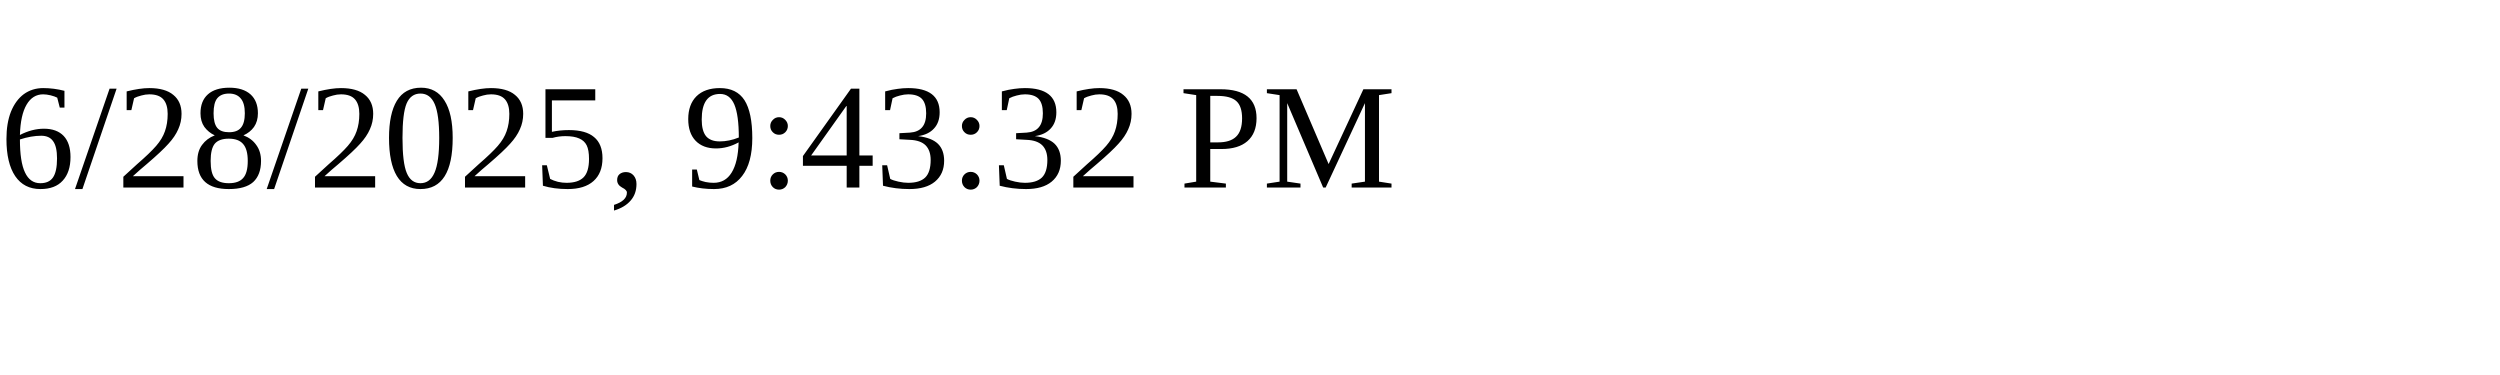
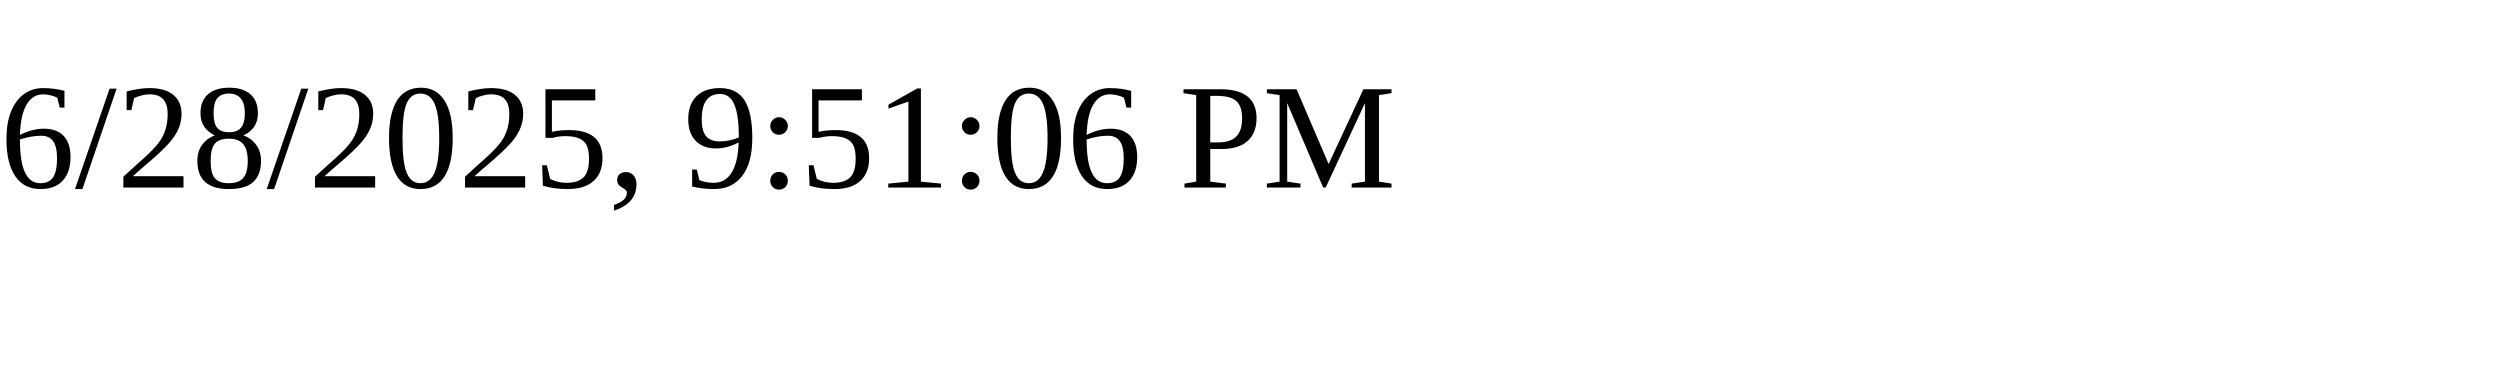
<svg xmlns="http://www.w3.org/2000/svg" height="30" width="200">
-   <text x="0" y="15">6/28/2025, 9:43:32 PM</text>
+   <text x="0" y="15">6/28/2025, 9:51:06 PM</text>
</svg>
